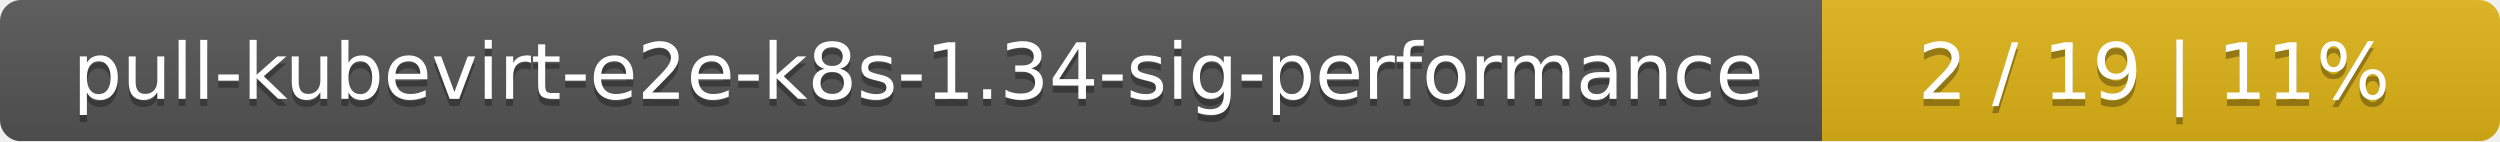
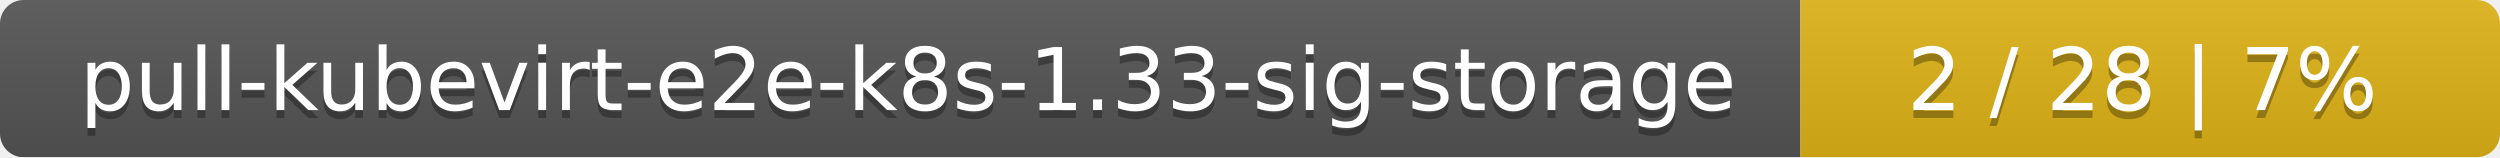
- <svg xmlns="http://www.w3.org/2000/svg" width="354" height="20">
+ <svg xmlns="http://www.w3.org/2000/svg" width="318" height="20">
  <linearGradient id="smooth" x2="0" y2="100%">
    <stop offset="0" stop-color="#bbb" stop-opacity=".1" />
    <stop offset="1" stop-opacity=".1" />
  </linearGradient>
  <mask id="round">
-     <rect width="354" height="20" rx="3" fill="#fff" />
+     <rect width="318" height="20" rx="3" fill="#fff" />
  </mask>
  <g mask="url(#round)">
-     <rect width="258" height="20" fill="#555" />
-     <rect x="258" width="96" height="20" fill="#dfb317" />
-     <rect width="354" height="20" fill="url(#smooth)" />
+     <rect width="229" height="20" fill="#555" />
+     <rect x="229" width="89" height="20" fill="#dfb317" />
+     <rect width="318" height="20" fill="url(#smooth)" />
  </g>
  <g fill="#fff" text-anchor="middle" font-family="DejaVu Sans,Verdana,Geneva,sans-serif" font-size="11">
-     <text x="130" y="15" fill="#010101" fill-opacity=".3">pull-kubevirt-e2e-k8s-1.34-sig-performance</text>
-     <text x="130" y="14">pull-kubevirt-e2e-k8s-1.34-sig-performance</text>
-     <text x="305" y="15" fill="#010101" fill-opacity=".3">2 / 19    |    11%</text>
-     <text x="305" y="14">2 / 19    |    11%</text>
+     <text x="115.5" y="15" fill="#010101" fill-opacity=".3">pull-kubevirt-e2e-k8s-1.33-sig-storage</text>
+     <text x="115.5" y="14">pull-kubevirt-e2e-k8s-1.33-sig-storage</text>
+     <text x="272.5" y="15" fill="#010101" fill-opacity=".3">2 / 28    |    7%</text>
+     <text x="272.5" y="14">2 / 28    |    7%</text>
  </g>
</svg>
